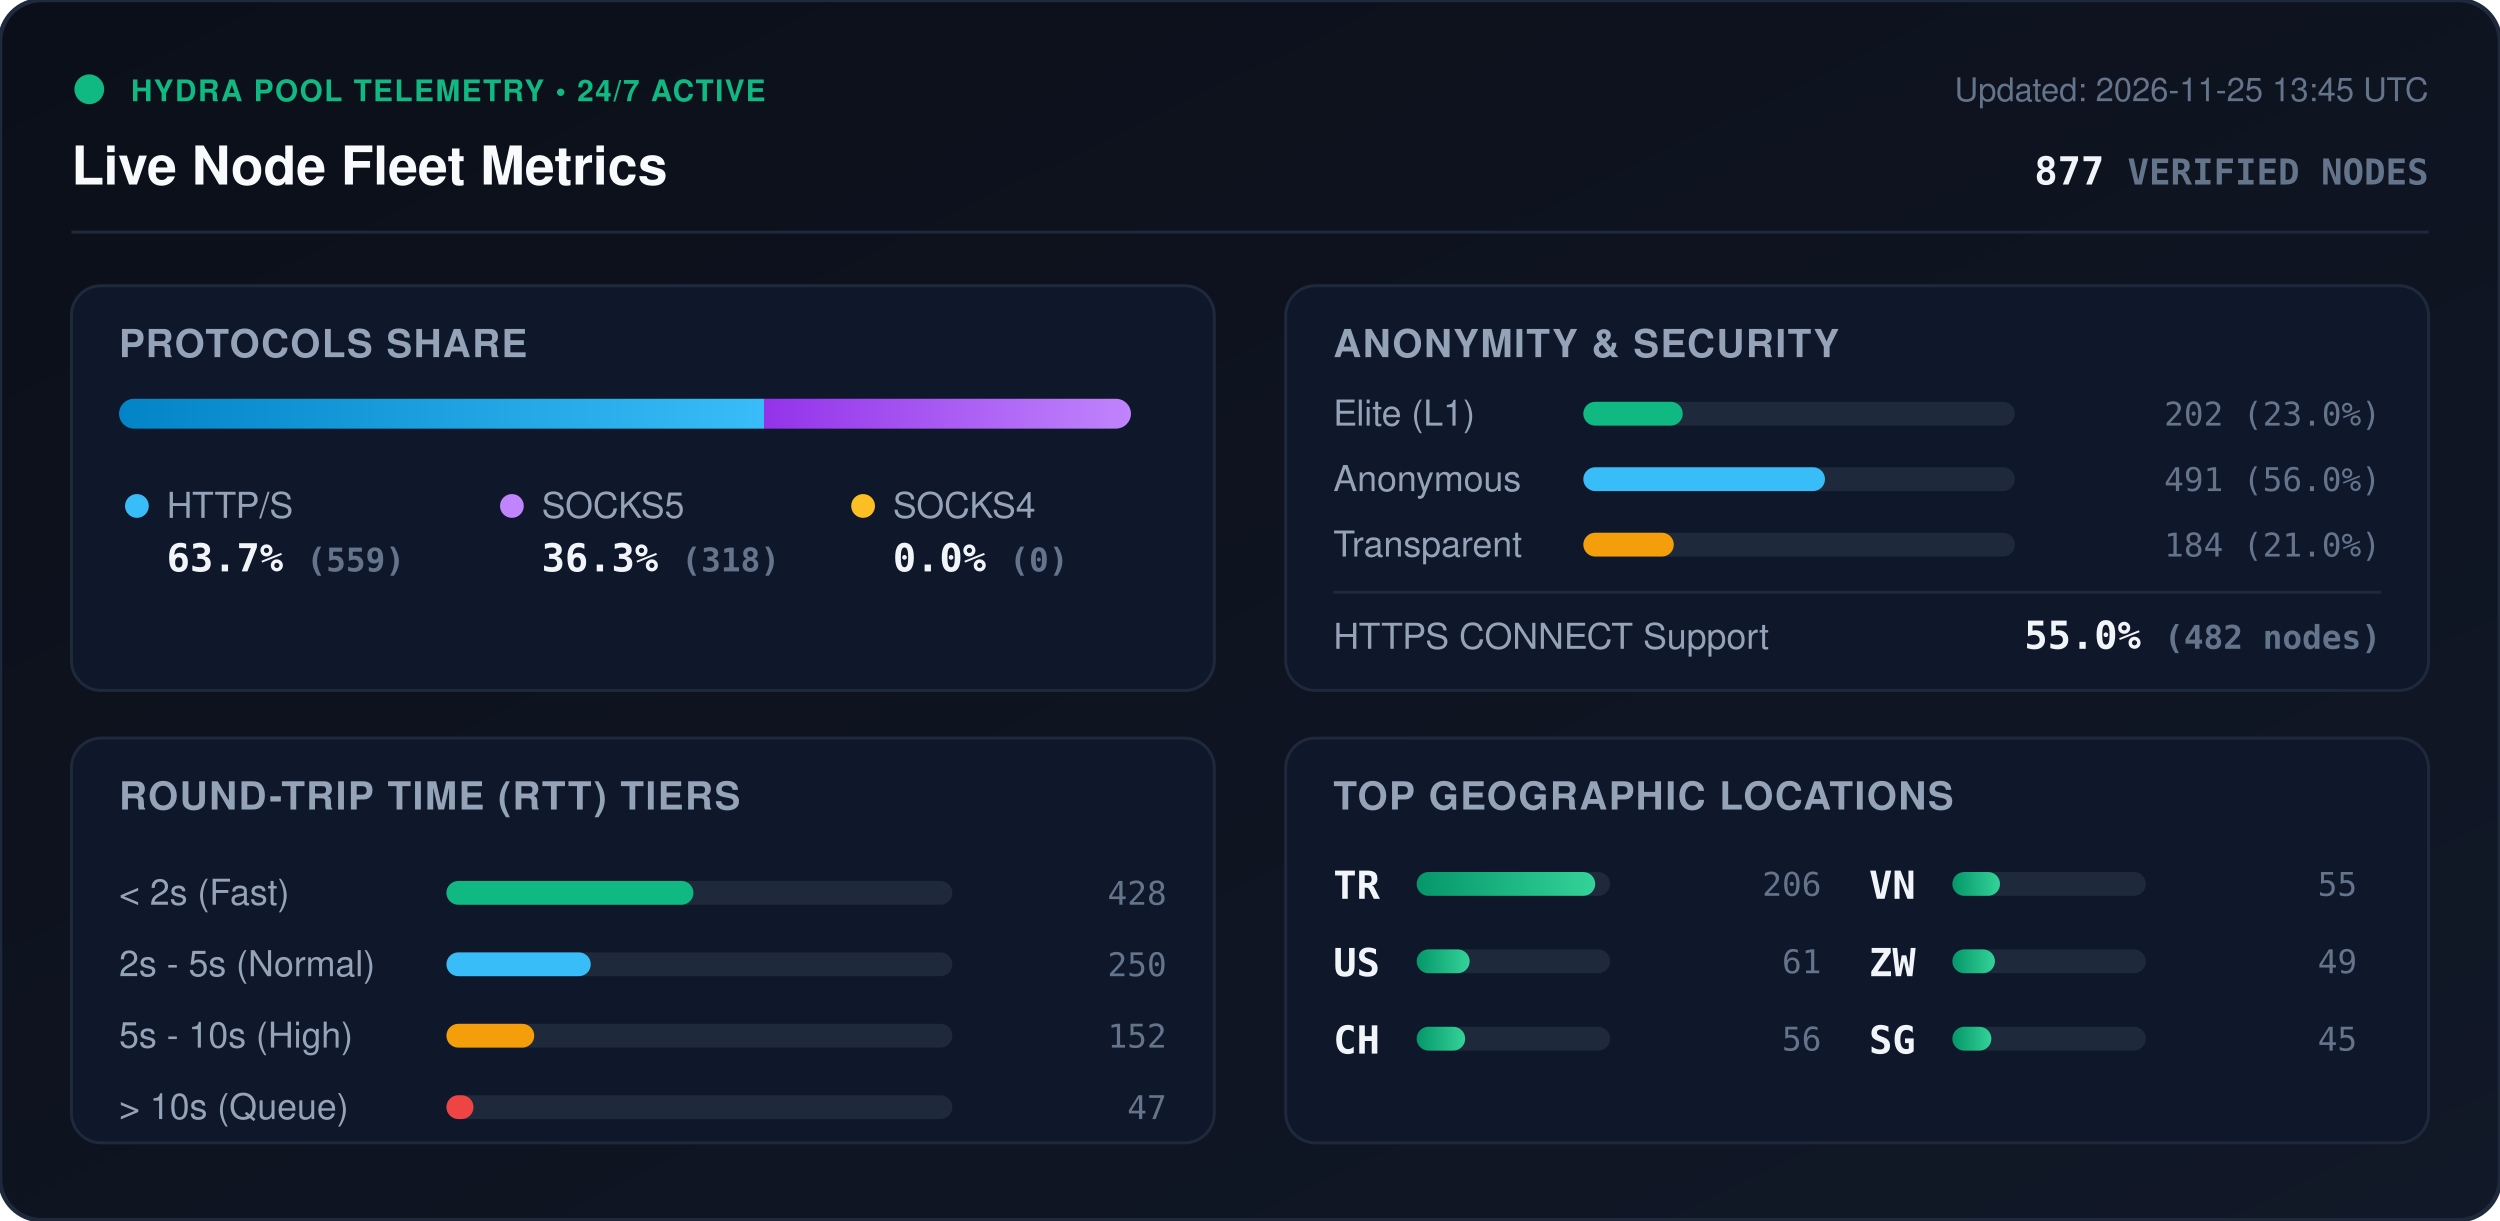
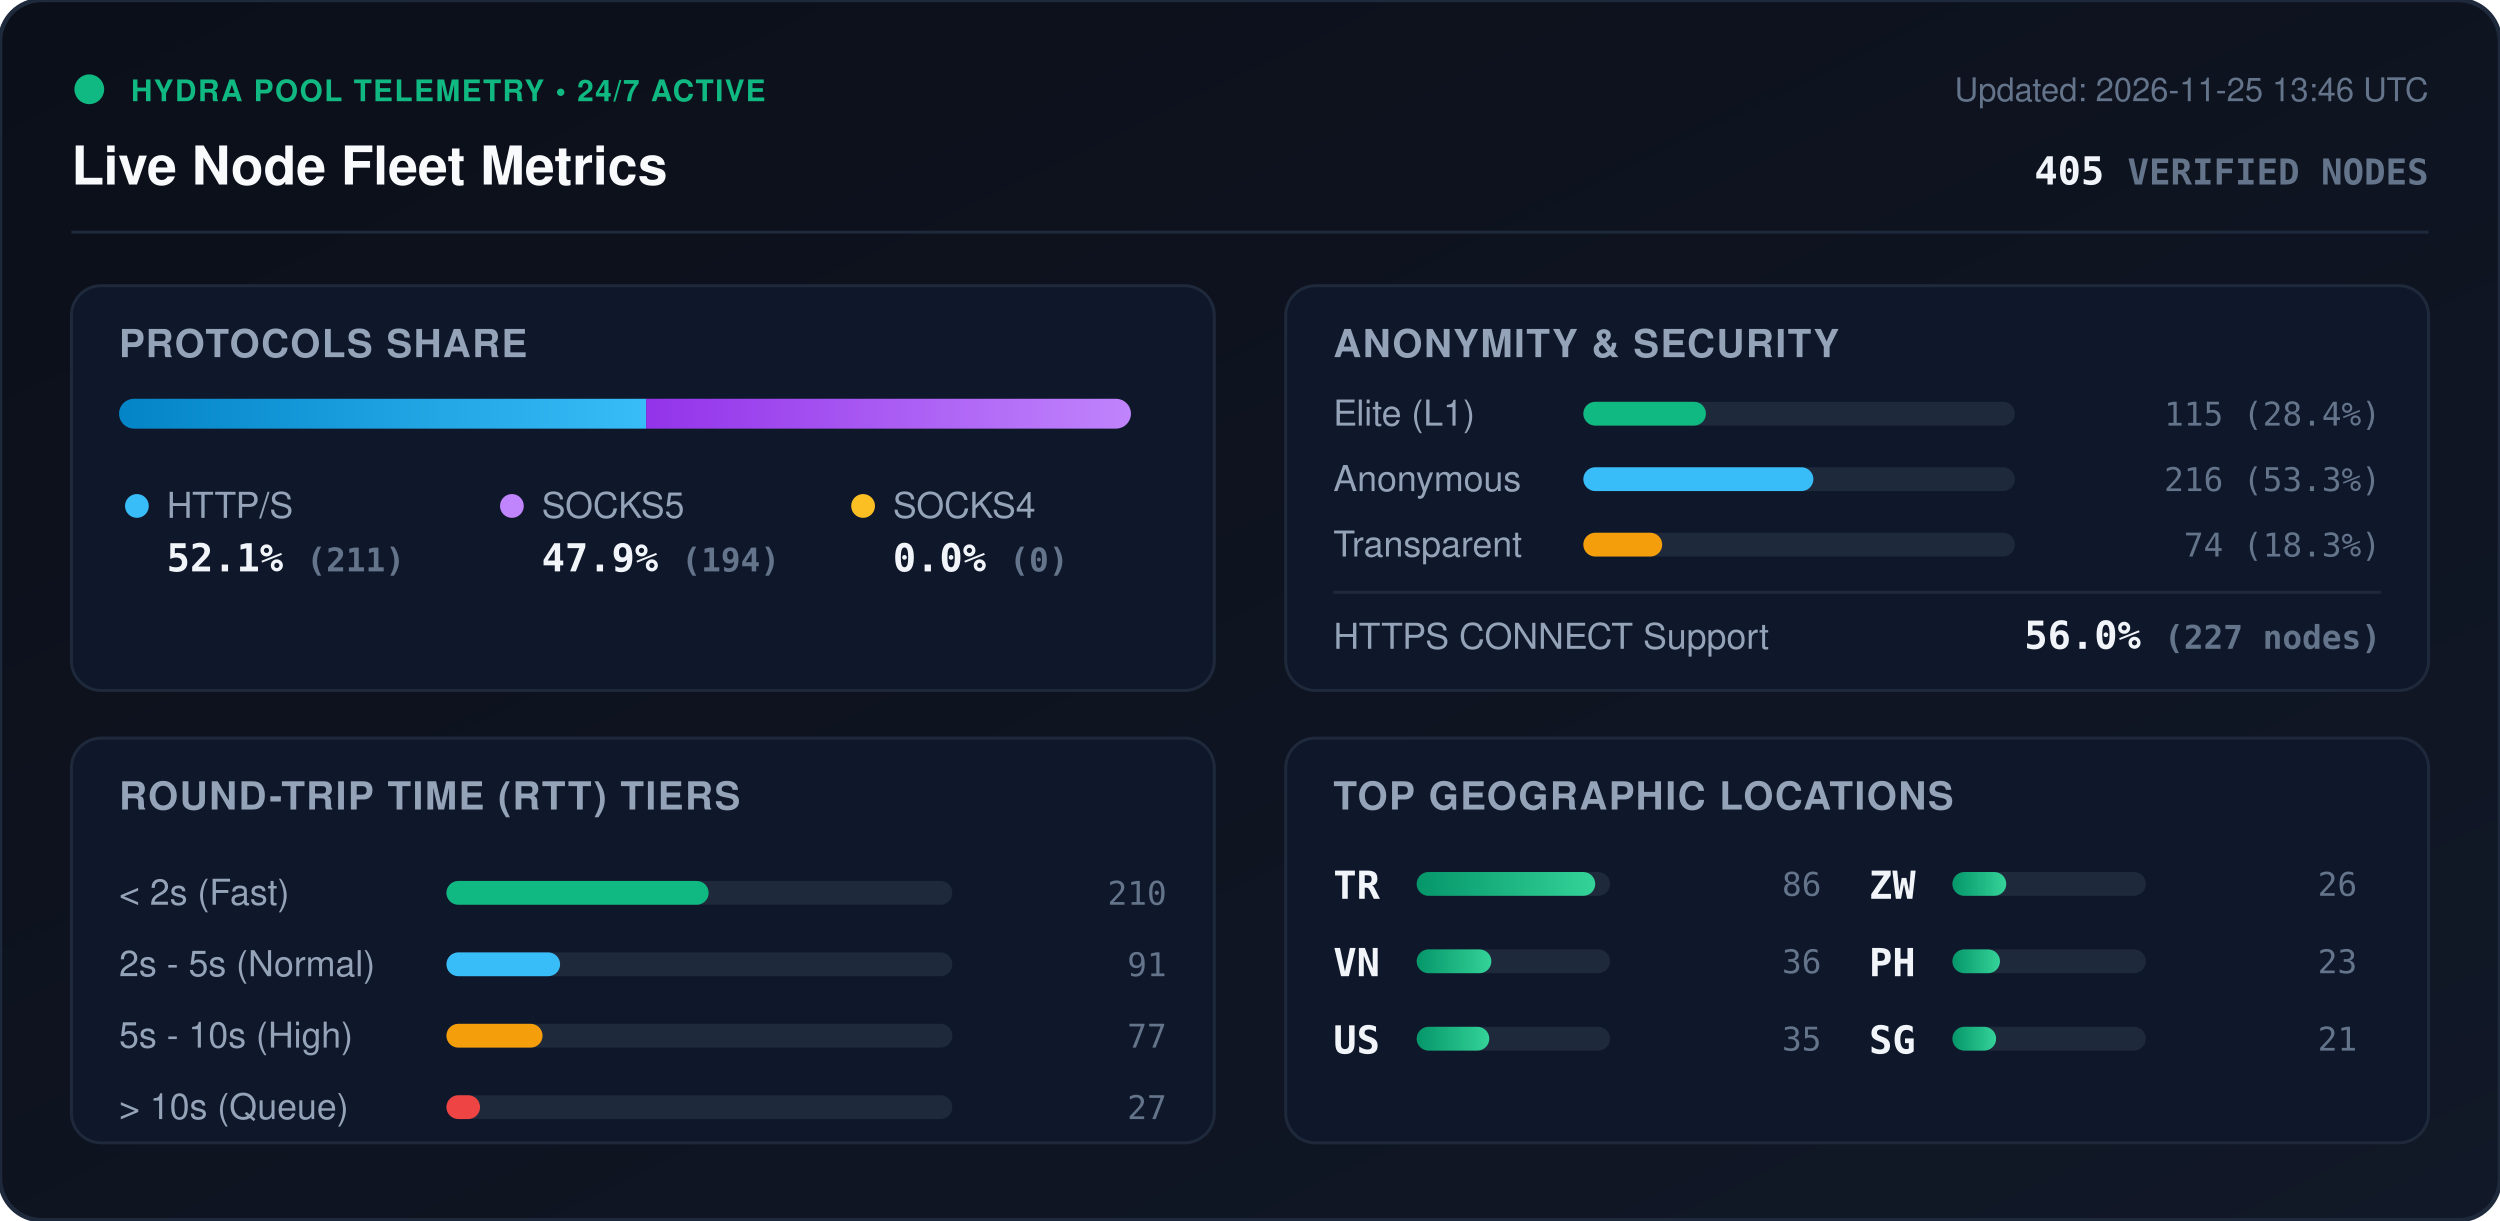
<svg xmlns="http://www.w3.org/2000/svg" viewBox="0 0 840 410" width="840" height="410" style="max-width: 100%; height: auto;">
  <defs>
    <linearGradient id="bg" x1="0%" y1="0%" x2="100%" y2="100%">
      <stop offset="0%" stop-color="#0b0f19" />
      <stop offset="100%" stop-color="#111827" />
    </linearGradient>
    <linearGradient id="bar-http" x1="0%" y1="0%" x2="100%" y2="0%">
      <stop offset="0%" stop-color="#0284c7" />
      <stop offset="100%" stop-color="#38bdf8" />
    </linearGradient>
    <linearGradient id="bar-socks5" x1="0%" y1="0%" x2="100%" y2="0%">
      <stop offset="0%" stop-color="#9333ea" />
      <stop offset="100%" stop-color="#c084fc" />
    </linearGradient>
    <linearGradient id="bar-socks4" x1="0%" y1="0%" x2="100%" y2="0%">
      <stop offset="0%" stop-color="#d97706" />
      <stop offset="100%" stop-color="#fbbf24" />
    </linearGradient>
    <linearGradient id="bar-green" x1="0%" y1="0%" x2="100%" y2="0%">
      <stop offset="0%" stop-color="#059669" />
      <stop offset="100%" stop-color="#34d399" />
    </linearGradient>
    <clipPath id="prog-track-clip">
      <rect width="340.0" height="10" rx="5" />
    </clipPath>
    <style>
      .title { font: 700 18px -apple-system, BlinkMacSystemFont, 'Segoe UI', Helvetica, Arial, sans-serif; fill: #f8fafc; }
      .sub { font: 500 11px -apple-system, BlinkMacSystemFont, 'Segoe UI', Helvetica, Arial, sans-serif; fill: #64748b; }
      .section-hdr { font: 600 13px -apple-system, BlinkMacSystemFont, 'Segoe UI', Helvetica, Arial, sans-serif; fill: #94a3b8; letter-spacing: 0.5px; }
      .metric-val { font: 700 13px -apple-system, BlinkMacSystemFont, 'Segoe UI', Helvetica, Arial, sans-serif; fill: #f1f5f9; }
      .metric-lbl { font: 500 12px -apple-system, BlinkMacSystemFont, 'Segoe UI', Helvetica, Arial, sans-serif; fill: #94a3b8; }
      .badge-txt { font: 700 10px -apple-system, BlinkMacSystemFont, 'Segoe UI', Helvetica, Arial, sans-serif; fill: #10b981; letter-spacing: 0.5px; }
      .mono { font-family: ui-monospace, SFMono-Regular, Menlo, Monaco, Consolas, monospace; }
      .pulse { animation: beacon 2s infinite ease-in-out; }
      @keyframes beacon { 0%, 100% { opacity: 1; } 50% { opacity: 0.35; } }
    </style>
  </defs>
  <rect width="840" height="410" rx="14" fill="url(#bg)" stroke="#1e293b" stroke-width="1.5" />
  <g transform="translate(24, 24)">
    <circle cx="6" cy="6" r="5" fill="#10b981" class="pulse" />
    <text x="20" y="10" class="badge-txt">HYDRA POOL TELEMETRY • 24/7 ACTIVE</text>
    <text x="0" y="38" class="title">Live Node Fleet Metrics</text>
-     <text x="792" y="10" text-anchor="end" class="sub">Updated: 2026-11-25 13:45 UTC</text>
-     <text x="792" y="38" text-anchor="end" class="metric-val mono" fill="#38bdf8">877 <tspan font-size="12" fill="#64748b">VERIFIED NODES</tspan>
+     <text x="792" y="10" text-anchor="end" class="sub">Updated: 2026-11-25 13:46 UTC</text>
+     <text x="792" y="38" text-anchor="end" class="metric-val mono" fill="#38bdf8">405 <tspan font-size="12" fill="#64748b">VERIFIED NODES</tspan>
    </text>
  </g>
  <line x1="24" y1="78" x2="816" y2="78" stroke="#1e293b" stroke-width="1" />
  <g transform="translate(24, 96)">
    <rect width="384" height="136" rx="10" fill="#0f172a" stroke="#1e293b" />
    <text x="16" y="24" class="section-hdr">PROTOCOLS SHARE</text>
    <g transform="translate(16, 38)">
      <rect width="340.0" height="10" rx="5" fill="#1e293b" />
      <g clip-path="url(#prog-track-clip)">
-         <rect x="0" width="216.7" height="10" fill="url(#bar-http)" />
-         <rect x="216.7" width="123.3" height="10" fill="url(#bar-socks5)" />
+         <rect x="0" width="177.1" height="10" fill="url(#bar-http)" />
+         <rect x="177.1" width="162.9" height="10" fill="url(#bar-socks5)" />
        <rect x="340.0" width="0.0" height="10" fill="url(#bar-socks4)" />
      </g>
    </g>
    <g transform="translate(16, 68)">
      <circle cx="6" cy="6" r="4" fill="#38bdf8" />
      <text x="16" y="10" class="metric-lbl">HTTP/S</text>
-       <text x="16" y="28" class="metric-val mono">63.7% <tspan font-size="11" fill="#64748b">(559)</tspan>
+       <text x="16" y="28" class="metric-val mono">52.1% <tspan font-size="11" fill="#64748b">(211)</tspan>
      </text>
      <circle cx="132" cy="6" r="4" fill="#c084fc" />
      <text x="142" y="10" class="metric-lbl">SOCKS5</text>
-       <text x="142" y="28" class="metric-val mono">36.3% <tspan font-size="11" fill="#64748b">(318)</tspan>
+       <text x="142" y="28" class="metric-val mono">47.9% <tspan font-size="11" fill="#64748b">(194)</tspan>
      </text>
      <circle cx="250" cy="6" r="4" fill="#fbbf24" />
      <text x="260" y="10" class="metric-lbl">SOCKS4</text>
      <text x="260" y="28" class="metric-val mono">0.0% <tspan font-size="11" fill="#64748b">(0)</tspan>
      </text>
    </g>
  </g>
  <g transform="translate(432, 96)">
    <rect width="384" height="136" rx="10" fill="#0f172a" stroke="#1e293b" />
    <text x="16" y="24" class="section-hdr">ANONYMITY &amp; SECURITY</text>
    <text x="16" y="47" class="metric-lbl">Elite (L1)</text>
    <rect x="100" y="39" width="145.0" height="8" rx="4" fill="#1e293b" />
-     <rect x="100" y="39" width="33.4" height="8" rx="4" fill="#10b981" />
-     <text x="368" y="47" text-anchor="end" class="mono sub" fill="#e2e8f0">202 (23.0%)</text>
+     <rect x="100" y="39" width="41.2" height="8" rx="4" fill="#10b981" />
+     <text x="368" y="47" text-anchor="end" class="mono sub" fill="#e2e8f0">115 (28.4%)</text>
    <text x="16" y="69" class="metric-lbl">Anonymous</text>
    <rect x="100" y="61" width="145.0" height="8" rx="4" fill="#1e293b" />
-     <rect x="100" y="61" width="81.2" height="8" rx="4" fill="#38bdf8" />
-     <text x="368" y="69" text-anchor="end" class="mono sub" fill="#e2e8f0">491 (56.0%)</text>
+     <rect x="100" y="61" width="77.3" height="8" rx="4" fill="#38bdf8" />
+     <text x="368" y="69" text-anchor="end" class="mono sub" fill="#e2e8f0">216 (53.3%)</text>
    <text x="16" y="91" class="metric-lbl">Transparent</text>
    <rect x="100" y="83" width="145.0" height="8" rx="4" fill="#1e293b" />
-     <rect x="100" y="83" width="30.4" height="8" rx="4" fill="#f59e0b" />
-     <text x="368" y="91" text-anchor="end" class="mono sub" fill="#e2e8f0">184 (21.0%)</text>
+     <rect x="100" y="83" width="26.5" height="8" rx="4" fill="#f59e0b" />
+     <text x="368" y="91" text-anchor="end" class="mono sub" fill="#e2e8f0">74 (18.3%)</text>
    <line x1="16" y1="103" x2="368" y2="103" stroke="#1e293b" stroke-width="1" />
    <text x="16" y="122" class="metric-lbl">HTTPS CONNECT Support</text>
-     <text x="368" y="122" text-anchor="end" class="metric-val mono" fill="#34d399">55.0% <tspan font-size="11" fill="#64748b">(482 nodes)</tspan>
+     <text x="368" y="122" text-anchor="end" class="metric-val mono" fill="#34d399">56.0% <tspan font-size="11" fill="#64748b">(227 nodes)</tspan>
    </text>
  </g>
  <g transform="translate(24, 248)">
    <rect width="384" height="136" rx="10" fill="#0f172a" stroke="#1e293b" />
    <text x="16" y="24" class="section-hdr">ROUND-TRIP TIME (RTT) TIERS</text>
    <g transform="translate(16, 42)">
      <text x="0" y="14" class="metric-lbl">&lt; 2s (Fast)</text>
      <rect x="110" y="6" width="170" height="8" rx="4" fill="#1e293b" />
-       <rect x="110" y="6" width="83.0" height="8" rx="4" fill="#10b981" />
-       <text x="352" y="14" text-anchor="end" class="mono sub">428</text>
+       <rect x="110" y="6" width="88.1" height="8" rx="4" fill="#10b981" />
+       <text x="352" y="14" text-anchor="end" class="mono sub">210</text>
      <text x="0" y="38" class="metric-lbl">2s - 5s (Normal)</text>
      <rect x="110" y="30" width="170" height="8" rx="4" fill="#1e293b" />
-       <rect x="110" y="30" width="48.5" height="8" rx="4" fill="#38bdf8" />
-       <text x="352" y="38" text-anchor="end" class="mono sub">250</text>
+       <rect x="110" y="30" width="38.2" height="8" rx="4" fill="#38bdf8" />
+       <text x="352" y="38" text-anchor="end" class="mono sub">91</text>
      <text x="0" y="62" class="metric-lbl">5s - 10s (High)</text>
      <rect x="110" y="54" width="170" height="8" rx="4" fill="#1e293b" />
-       <rect x="110" y="54" width="29.5" height="8" rx="4" fill="#f59e0b" />
-       <text x="352" y="62" text-anchor="end" class="mono sub">152</text>
+       <rect x="110" y="54" width="32.3" height="8" rx="4" fill="#f59e0b" />
+       <text x="352" y="62" text-anchor="end" class="mono sub">77</text>
      <text x="0" y="86" class="metric-lbl">&gt; 10s (Queue)</text>
      <rect x="110" y="78" width="170" height="8" rx="4" fill="#1e293b" />
-       <rect x="110" y="78" width="9.1" height="8" rx="4" fill="#ef4444" />
-       <text x="352" y="86" text-anchor="end" class="mono sub">47</text>
+       <rect x="110" y="78" width="11.3" height="8" rx="4" fill="#ef4444" />
+       <text x="352" y="86" text-anchor="end" class="mono sub">27</text>
    </g>
  </g>
  <g transform="translate(432, 248)">
    <rect width="384" height="136" rx="10" fill="#0f172a" stroke="#1e293b" />
    <text x="16" y="24" class="section-hdr">TOP GEOGRAPHIC LOCATIONS</text>
    <g transform="translate(16, 42)">
      <g transform="translate(0, 0)">
        <text x="0" y="12" class="mono metric-val" font-size="12">TR</text>
        <rect x="28" y="3" width="65" height="8" rx="4" fill="#1e293b" />
        <rect x="28" y="3" width="60.0" height="8" rx="4" fill="url(#bar-green)" />
-         <text x="164" y="11" text-anchor="end" class="mono sub">206</text>
+         <text x="164" y="11" text-anchor="end" class="mono sub">86</text>
      </g>
      <g transform="translate(0, 26)">
+         <text x="0" y="12" class="mono metric-val" font-size="12">VN</text>
+         <rect x="28" y="3" width="65" height="8" rx="4" fill="#1e293b" />
+         <rect x="28" y="3" width="25.1" height="8" rx="4" fill="url(#bar-green)" />
+         <text x="164" y="11" text-anchor="end" class="mono sub">36</text>
+       </g>
+       <g transform="translate(0, 52)">
        <text x="0" y="12" class="mono metric-val" font-size="12">US</text>
        <rect x="28" y="3" width="65" height="8" rx="4" fill="#1e293b" />
-         <rect x="28" y="3" width="17.8" height="8" rx="4" fill="url(#bar-green)" />
-         <text x="164" y="11" text-anchor="end" class="mono sub">61</text>
-       </g>
-       <g transform="translate(0, 52)">
-         <text x="0" y="12" class="mono metric-val" font-size="12">CH</text>
-         <rect x="28" y="3" width="65" height="8" rx="4" fill="#1e293b" />
-         <rect x="28" y="3" width="16.3" height="8" rx="4" fill="url(#bar-green)" />
-         <text x="164" y="11" text-anchor="end" class="mono sub">56</text>
+         <rect x="28" y="3" width="24.4" height="8" rx="4" fill="url(#bar-green)" />
+         <text x="164" y="11" text-anchor="end" class="mono sub">35</text>
      </g>
      <g transform="translate(180, 0)">
-         <text x="0" y="12" class="mono metric-val" font-size="12">VN</text>
+         <text x="0" y="12" class="mono metric-val" font-size="12">ZW</text>
+         <rect x="28" y="3" width="65" height="8" rx="4" fill="#1e293b" />
+         <rect x="28" y="3" width="18.1" height="8" rx="4" fill="url(#bar-green)" />
+         <text x="164" y="11" text-anchor="end" class="mono sub">26</text>
+       </g>
+       <g transform="translate(180, 26)">
+         <text x="0" y="12" class="mono metric-val" font-size="12">PH</text>
        <rect x="28" y="3" width="65" height="8" rx="4" fill="#1e293b" />
        <rect x="28" y="3" width="16.0" height="8" rx="4" fill="url(#bar-green)" />
-         <text x="164" y="11" text-anchor="end" class="mono sub">55</text>
-       </g>
-       <g transform="translate(180, 26)">
-         <text x="0" y="12" class="mono metric-val" font-size="12">ZW</text>
-         <rect x="28" y="3" width="65" height="8" rx="4" fill="#1e293b" />
-         <rect x="28" y="3" width="14.3" height="8" rx="4" fill="url(#bar-green)" />
-         <text x="164" y="11" text-anchor="end" class="mono sub">49</text>
+         <text x="164" y="11" text-anchor="end" class="mono sub">23</text>
      </g>
      <g transform="translate(180, 52)">
        <text x="0" y="12" class="mono metric-val" font-size="12">SG</text>
        <rect x="28" y="3" width="65" height="8" rx="4" fill="#1e293b" />
-         <rect x="28" y="3" width="13.1" height="8" rx="4" fill="url(#bar-green)" />
-         <text x="164" y="11" text-anchor="end" class="mono sub">45</text>
+         <rect x="28" y="3" width="14.7" height="8" rx="4" fill="url(#bar-green)" />
+         <text x="164" y="11" text-anchor="end" class="mono sub">21</text>
      </g>
    </g>
  </g>
</svg>
